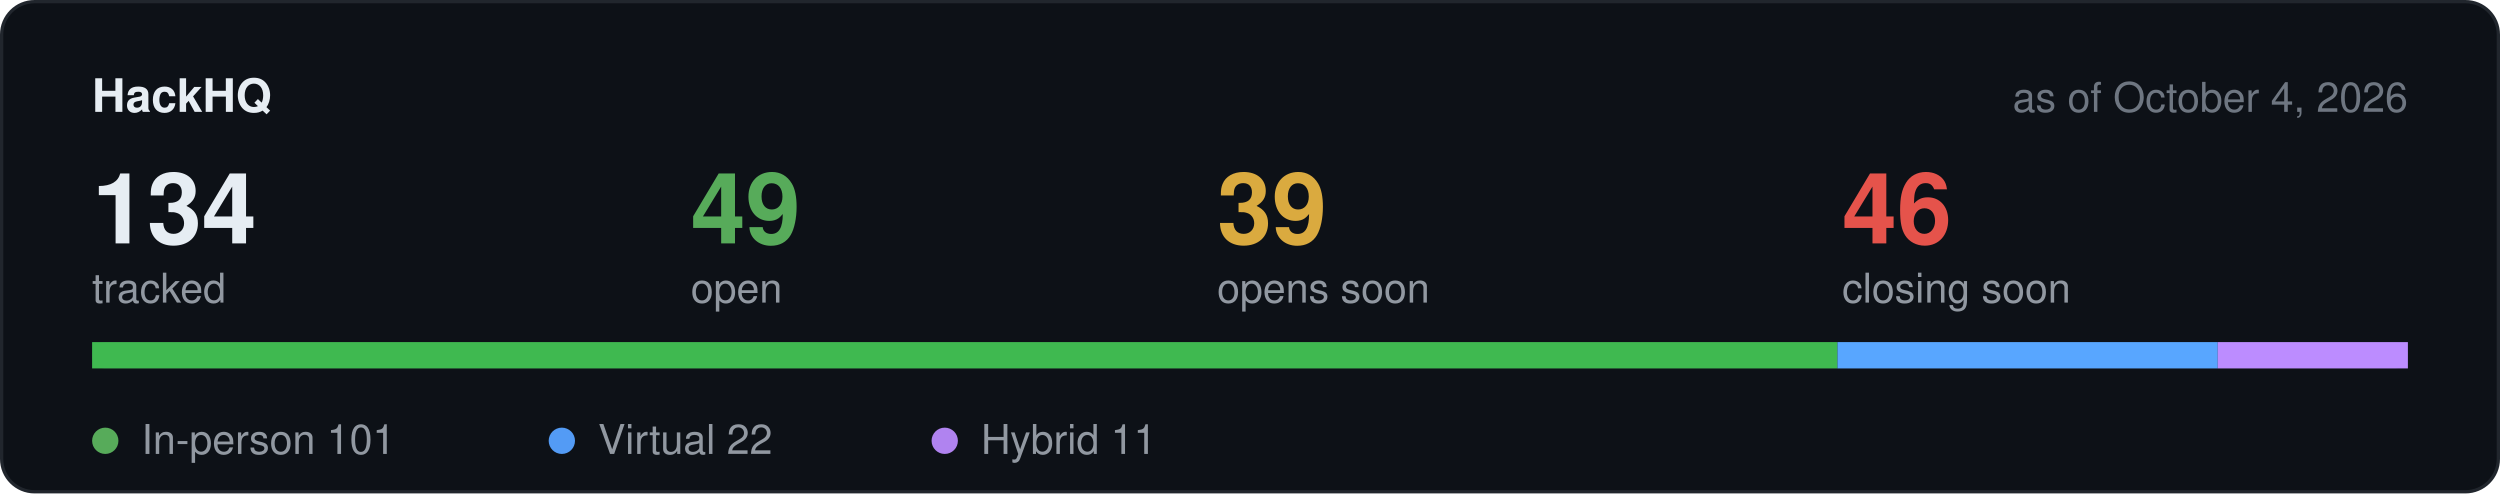
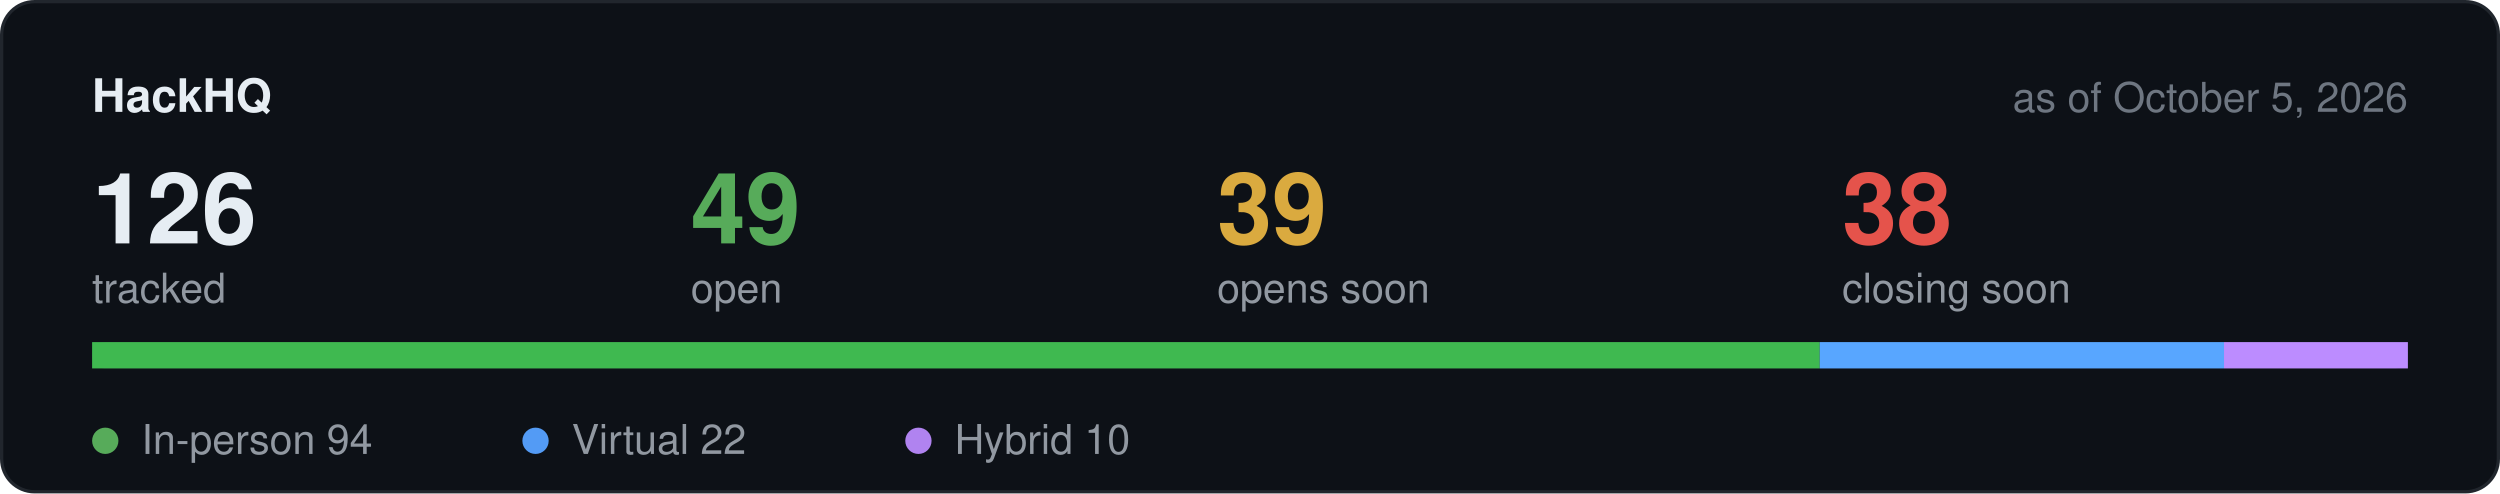
<svg xmlns="http://www.w3.org/2000/svg" width="760" height="150" viewBox="0 0 760 150" role="img" aria-label="Hackathon stats">
  <rect x="0.5" y="0.5" width="759" height="149" rx="10" fill="#0d1117" stroke="#21262d" />
  <text x="28" y="34" font-family="-apple-system,BlinkMacSystemFont,Segoe UI,Helvetica,Arial,sans-serif" font-size="14" font-weight="600" fill="#e6edf3">HackHQ</text>
-   <text x="732" y="34" text-anchor="end" font-family="-apple-system,BlinkMacSystemFont,Segoe UI,Helvetica,Arial,sans-serif" font-size="12.5" fill="#6e7681">as of October 4, 2026</text>
-   <text x="28" y="74" font-family="-apple-system,BlinkMacSystemFont,Segoe UI,Helvetica,Arial,sans-serif" font-size="30" font-weight="600" fill="#e6edf3">134</text>
+   <text x="732" y="34" text-anchor="end" font-family="-apple-system,BlinkMacSystemFont,Segoe UI,Helvetica,Arial,sans-serif" font-size="12.5" fill="#6e7681">as of October 5, 2026</text>
+   <text x="28" y="74" font-family="-apple-system,BlinkMacSystemFont,Segoe UI,Helvetica,Arial,sans-serif" font-size="30" font-weight="600" fill="#e6edf3">126</text>
  <text x="28" y="92" font-family="-apple-system,BlinkMacSystemFont,Segoe UI,Helvetica,Arial,sans-serif" font-size="12.5" fill="#9198a1">tracked</text>
  <text x="210" y="74" font-family="-apple-system,BlinkMacSystemFont,Segoe UI,Helvetica,Arial,sans-serif" font-size="30" font-weight="600" fill="#57ab5a">49</text>
  <text x="210" y="92" font-family="-apple-system,BlinkMacSystemFont,Segoe UI,Helvetica,Arial,sans-serif" font-size="12.5" fill="#9198a1">open</text>
  <text x="370" y="74" font-family="-apple-system,BlinkMacSystemFont,Segoe UI,Helvetica,Arial,sans-serif" font-size="30" font-weight="600" fill="#daaa3f">39</text>
  <text x="370" y="92" font-family="-apple-system,BlinkMacSystemFont,Segoe UI,Helvetica,Arial,sans-serif" font-size="12.5" fill="#9198a1">opens soon</text>
-   <text x="560" y="74" font-family="-apple-system,BlinkMacSystemFont,Segoe UI,Helvetica,Arial,sans-serif" font-size="30" font-weight="600" fill="#e5534b">46</text>
+   <text x="560" y="74" font-family="-apple-system,BlinkMacSystemFont,Segoe UI,Helvetica,Arial,sans-serif" font-size="30" font-weight="600" fill="#e5534b">38</text>
  <text x="560" y="92" font-family="-apple-system,BlinkMacSystemFont,Segoe UI,Helvetica,Arial,sans-serif" font-size="12.5" fill="#9198a1">closing soon</text>
  <rect x="28" y="104" width="704" height="8" rx="4" fill="#21262d" />
-   <rect x="28.0" y="104" width="530.6" height="8" fill="#3fb950" />
-   <rect x="558.6" y="104" width="115.6" height="8" fill="#58a6ff" />
-   <rect x="674.2" y="104" width="57.8" height="8" fill="#bc8cff" />
+   <rect x="28.0" y="104" width="525.2" height="8" fill="#3fb950" />
+   <rect x="553.2" y="104" width="122.9" height="8" fill="#58a6ff" />
+   <rect x="676.1" y="104" width="55.9" height="8" fill="#bc8cff" />
  <circle cx="32" cy="134" r="4" fill="#57ab5a" />
-   <text x="43" y="138" font-family="-apple-system,BlinkMacSystemFont,Segoe UI,Helvetica,Arial,sans-serif" font-size="12.5" fill="#9198a1">In-person 101</text>
-   <circle cx="170.8" cy="134" r="4" fill="#539bf5" />
-   <text x="181.8" y="138" font-family="-apple-system,BlinkMacSystemFont,Segoe UI,Helvetica,Arial,sans-serif" font-size="12.5" fill="#9198a1">Virtual 22</text>
-   <circle cx="287.2" cy="134" r="4" fill="#b083f0" />
-   <text x="298.2" y="138" font-family="-apple-system,BlinkMacSystemFont,Segoe UI,Helvetica,Arial,sans-serif" font-size="12.5" fill="#9198a1">Hybrid 11</text>
+   <text x="43" y="138" font-family="-apple-system,BlinkMacSystemFont,Segoe UI,Helvetica,Arial,sans-serif" font-size="12.5" fill="#9198a1">In-person 94</text>
+   <circle cx="162.8" cy="134" r="4" fill="#539bf5" />
+   <text x="173.8" y="138" font-family="-apple-system,BlinkMacSystemFont,Segoe UI,Helvetica,Arial,sans-serif" font-size="12.5" fill="#9198a1">Virtual 22</text>
+   <circle cx="279.2" cy="134" r="4" fill="#b083f0" />
+   <text x="290.2" y="138" font-family="-apple-system,BlinkMacSystemFont,Segoe UI,Helvetica,Arial,sans-serif" font-size="12.5" fill="#9198a1">Hybrid 10</text>
</svg>
